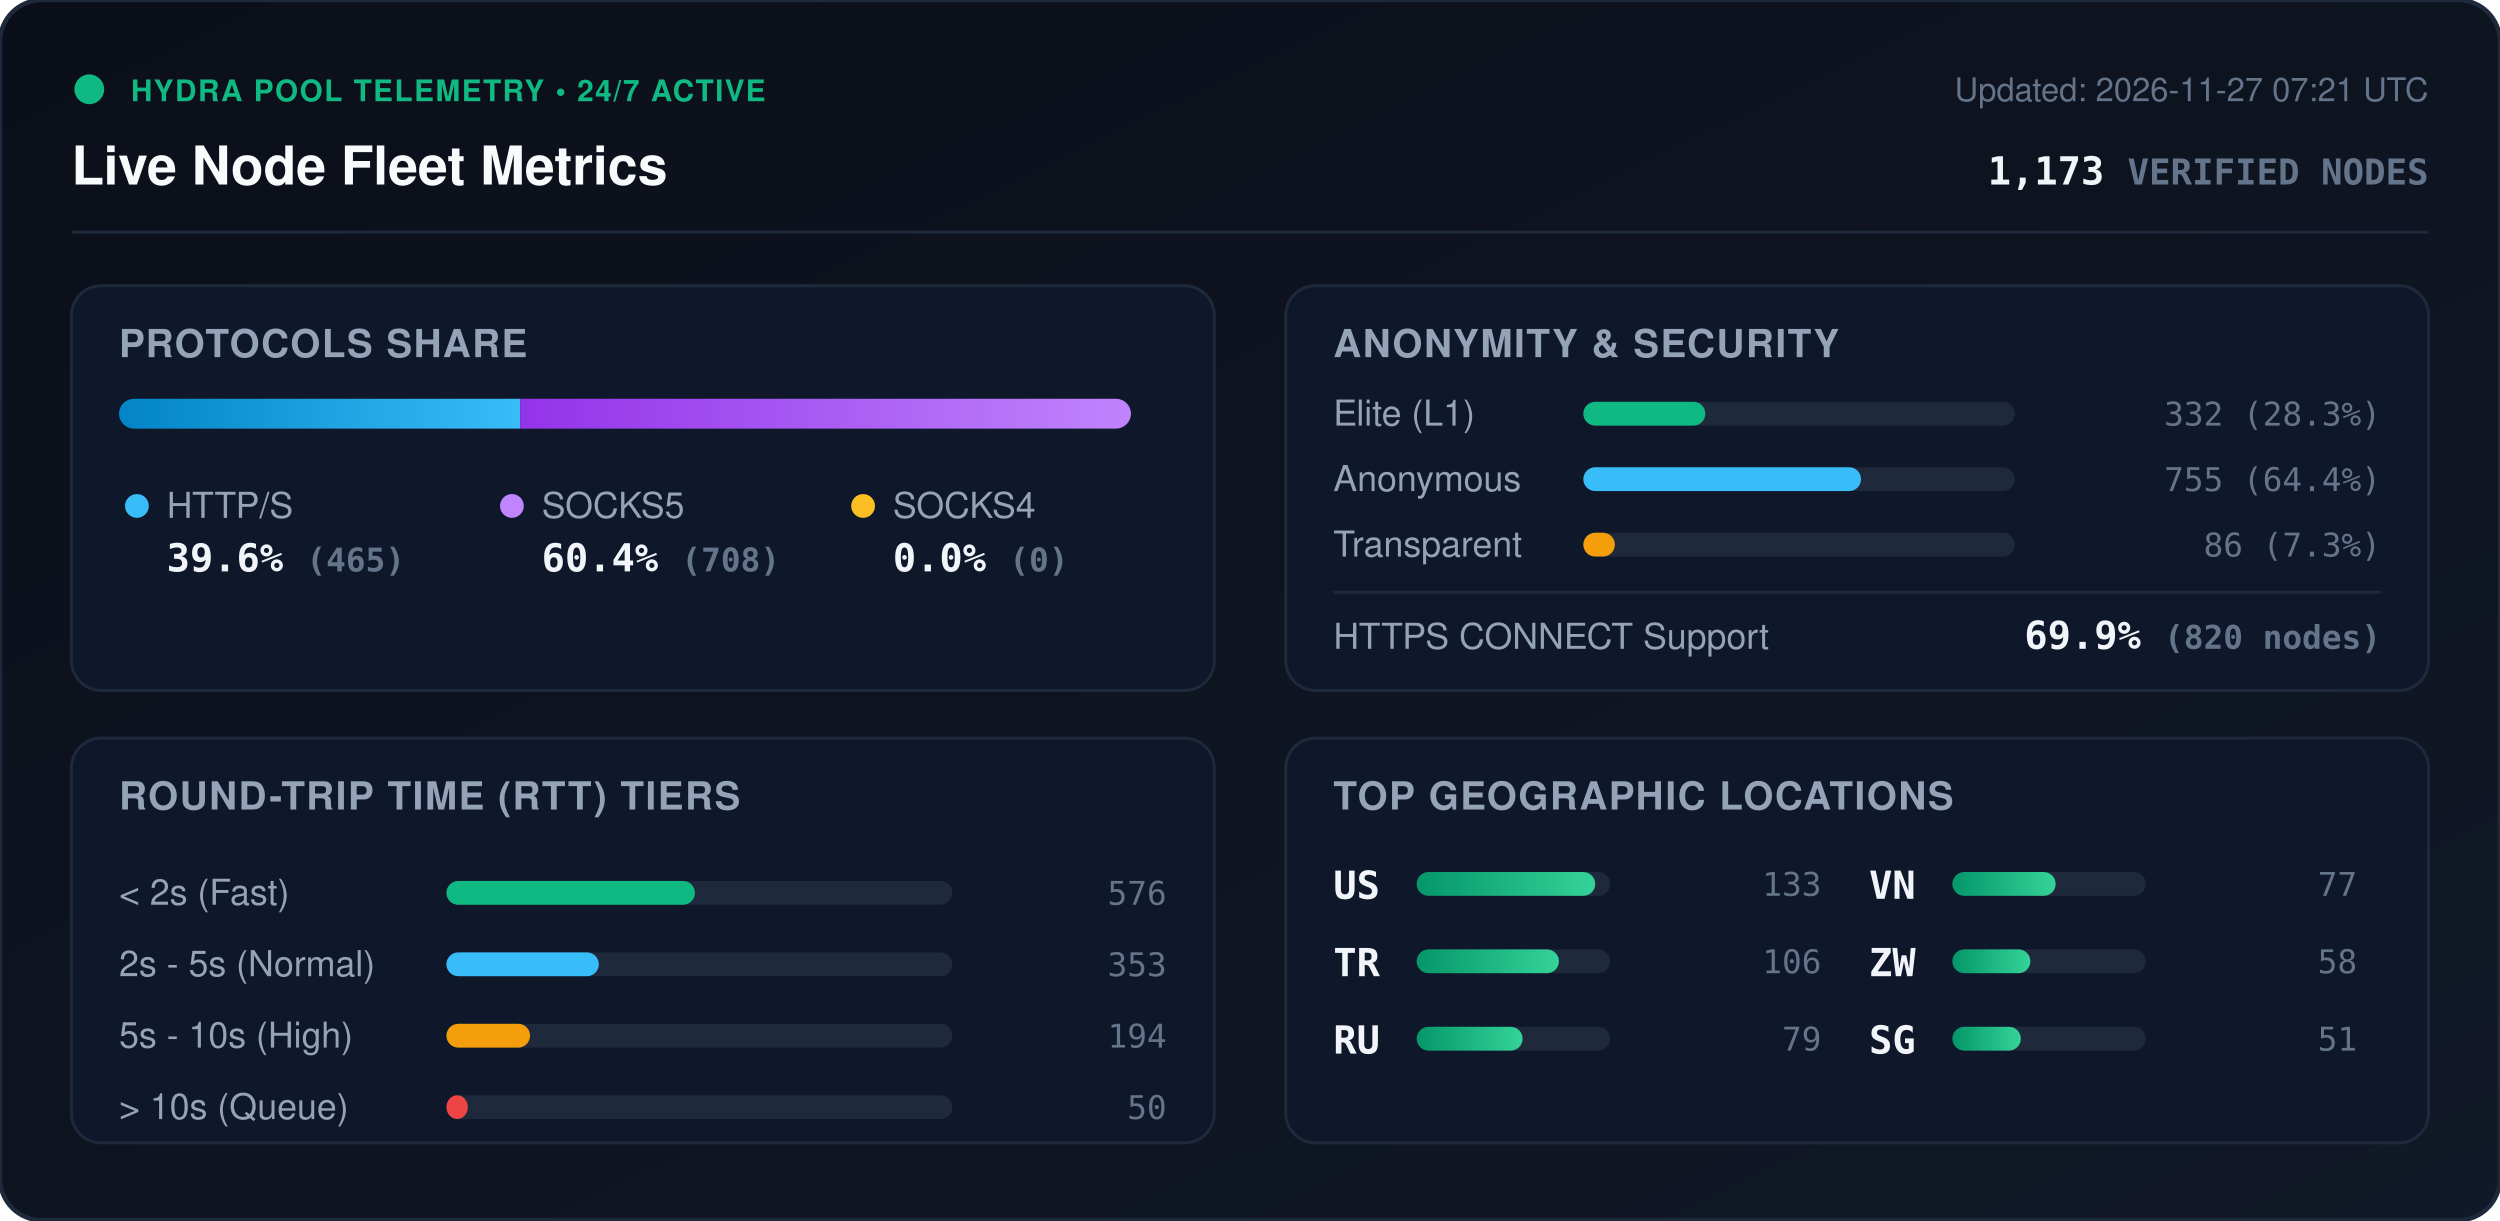
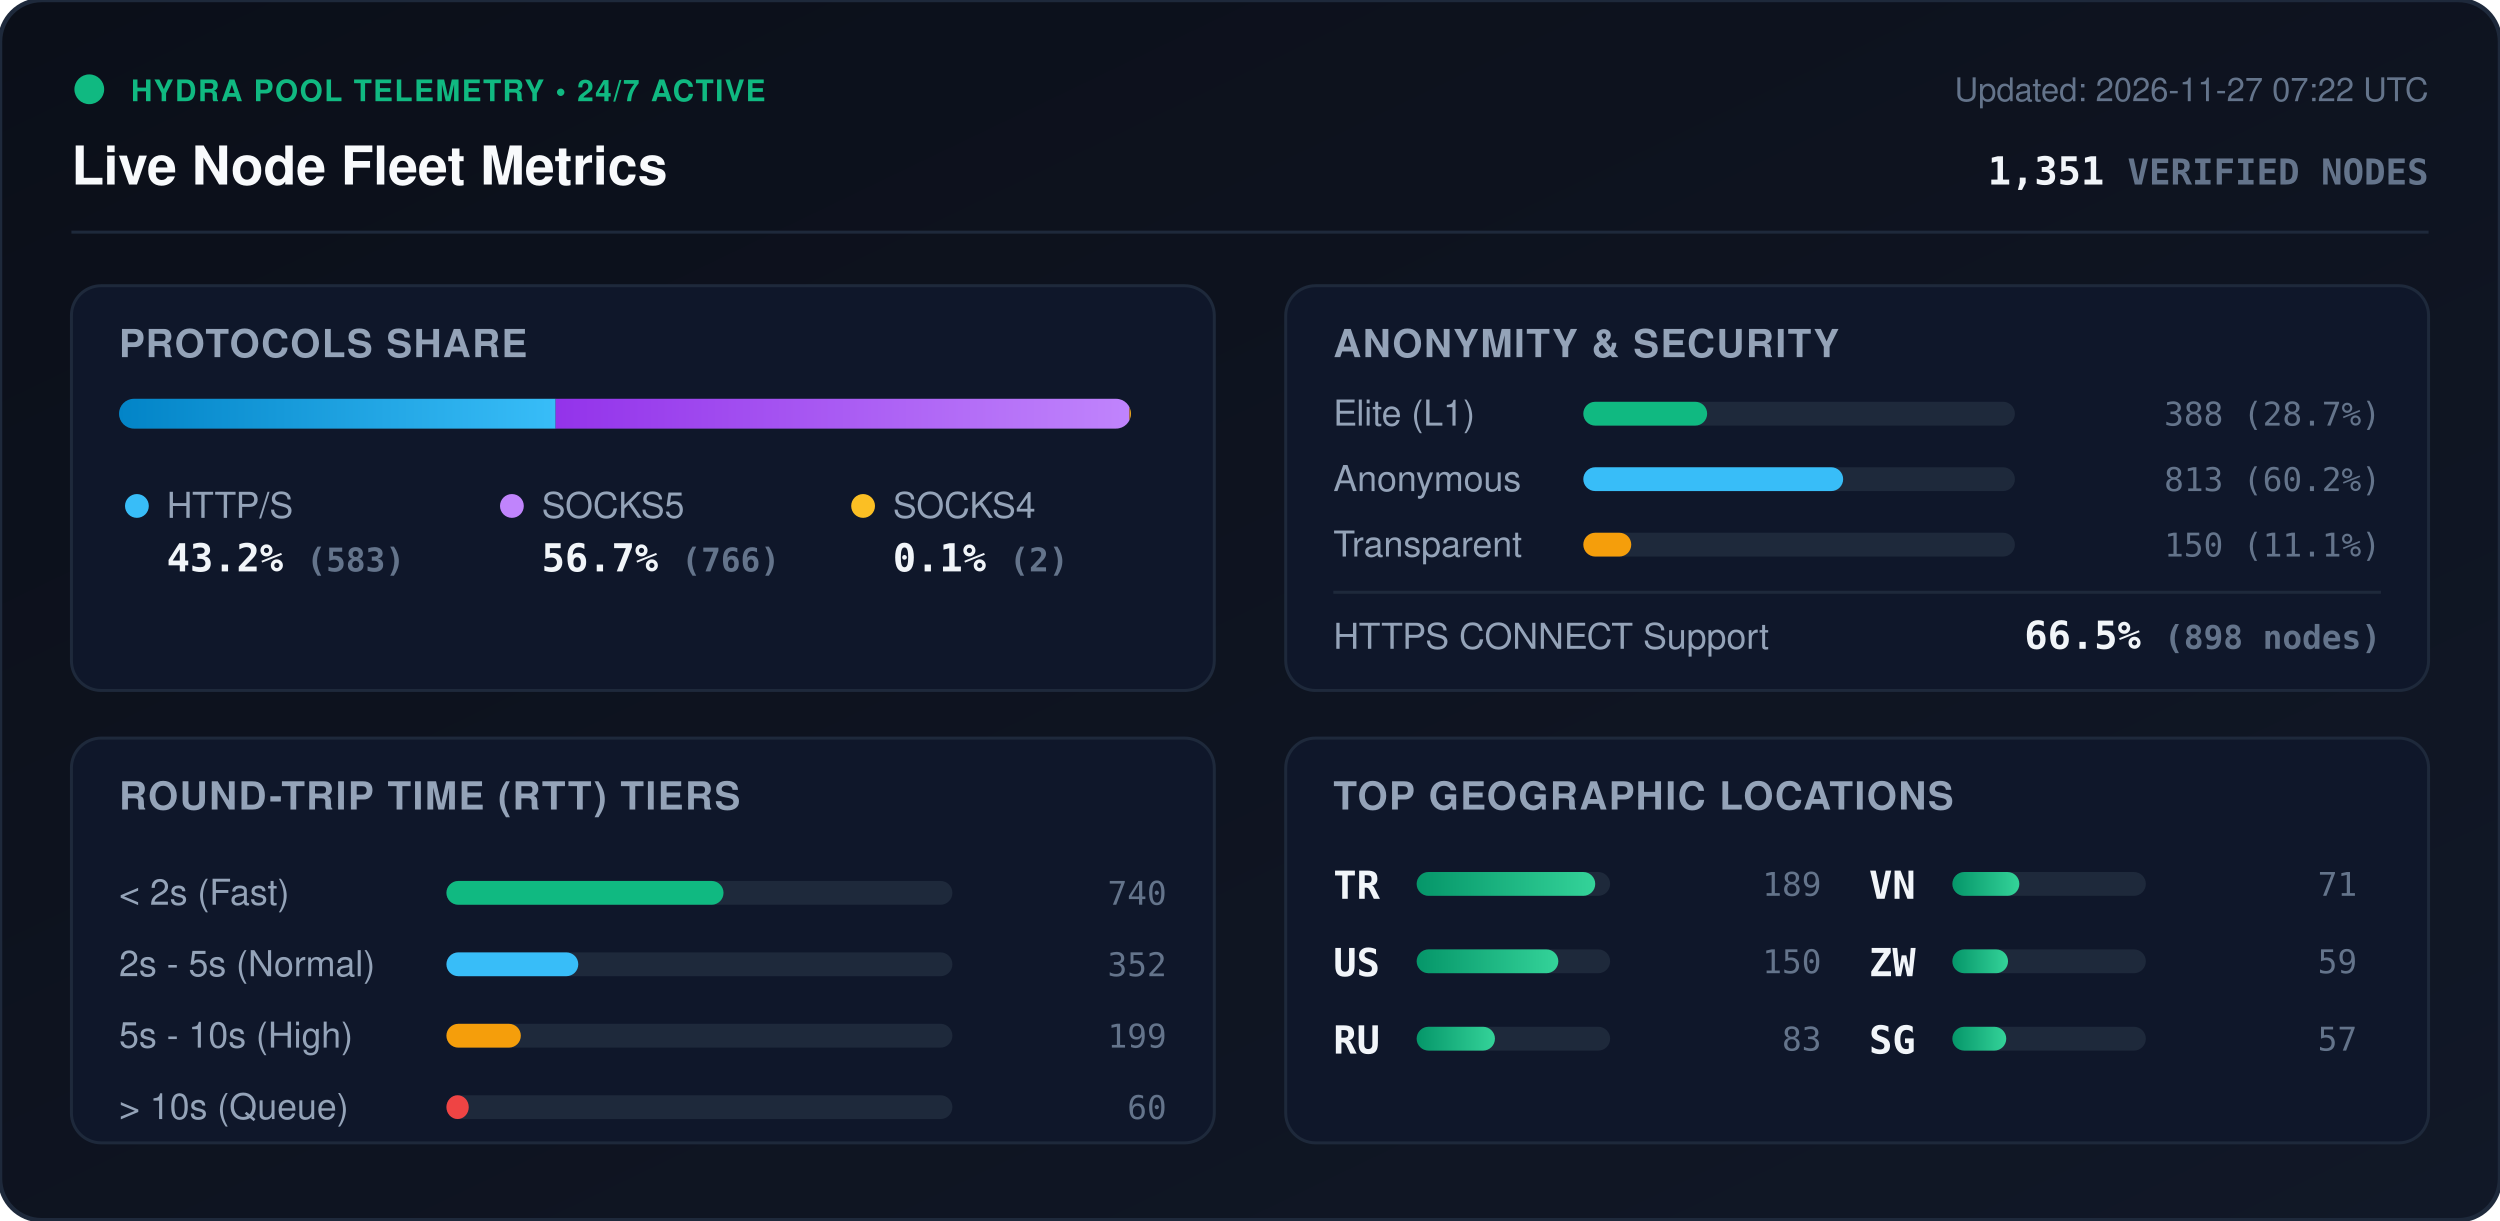
<svg xmlns="http://www.w3.org/2000/svg" viewBox="0 0 840 410" width="840" height="410" style="max-width: 100%; height: auto;">
  <defs>
    <linearGradient id="bg" x1="0%" y1="0%" x2="100%" y2="100%">
      <stop offset="0%" stop-color="#0b0f19" />
      <stop offset="100%" stop-color="#111827" />
    </linearGradient>
    <linearGradient id="bar-http" x1="0%" y1="0%" x2="100%" y2="0%">
      <stop offset="0%" stop-color="#0284c7" />
      <stop offset="100%" stop-color="#38bdf8" />
    </linearGradient>
    <linearGradient id="bar-socks5" x1="0%" y1="0%" x2="100%" y2="0%">
      <stop offset="0%" stop-color="#9333ea" />
      <stop offset="100%" stop-color="#c084fc" />
    </linearGradient>
    <linearGradient id="bar-socks4" x1="0%" y1="0%" x2="100%" y2="0%">
      <stop offset="0%" stop-color="#d97706" />
      <stop offset="100%" stop-color="#fbbf24" />
    </linearGradient>
    <linearGradient id="bar-green" x1="0%" y1="0%" x2="100%" y2="0%">
      <stop offset="0%" stop-color="#059669" />
      <stop offset="100%" stop-color="#34d399" />
    </linearGradient>
    <clipPath id="prog-track-clip">
      <rect width="340.0" height="10" rx="5" />
    </clipPath>
    <style>
      .title { font: 700 18px -apple-system, BlinkMacSystemFont, 'Segoe UI', Helvetica, Arial, sans-serif; fill: #f8fafc; }
      .sub { font: 500 11px -apple-system, BlinkMacSystemFont, 'Segoe UI', Helvetica, Arial, sans-serif; fill: #64748b; }
      .section-hdr { font: 600 13px -apple-system, BlinkMacSystemFont, 'Segoe UI', Helvetica, Arial, sans-serif; fill: #94a3b8; letter-spacing: 0.5px; }
      .metric-val { font: 700 13px -apple-system, BlinkMacSystemFont, 'Segoe UI', Helvetica, Arial, sans-serif; fill: #f1f5f9; }
      .metric-lbl { font: 500 12px -apple-system, BlinkMacSystemFont, 'Segoe UI', Helvetica, Arial, sans-serif; fill: #94a3b8; }
      .badge-txt { font: 700 10px -apple-system, BlinkMacSystemFont, 'Segoe UI', Helvetica, Arial, sans-serif; fill: #10b981; letter-spacing: 0.5px; }
      .mono { font-family: ui-monospace, SFMono-Regular, Menlo, Monaco, Consolas, monospace; }
      .pulse { animation: beacon 2s infinite ease-in-out; }
      @keyframes beacon { 0%, 100% { opacity: 1; } 50% { opacity: 0.35; } }
    </style>
  </defs>
  <rect width="840" height="410" rx="14" fill="url(#bg)" stroke="#1e293b" stroke-width="1.5" />
  <g transform="translate(24, 24)">
    <circle cx="6" cy="6" r="5" fill="#10b981" class="pulse" />
    <text x="20" y="10" class="badge-txt">HYDRA POOL TELEMETRY • 24/7 ACTIVE</text>
    <text x="0" y="38" class="title">Live Node Fleet Metrics</text>
-     <text x="792" y="10" text-anchor="end" class="sub">Updated: 2026-11-27 07:21 UTC</text>
-     <text x="792" y="38" text-anchor="end" class="metric-val mono" fill="#38bdf8">1,173 <tspan font-size="12" fill="#64748b">VERIFIED NODES</tspan>
+     <text x="792" y="10" text-anchor="end" class="sub">Updated: 2026-11-27 07:22 UTC</text>
+     <text x="792" y="38" text-anchor="end" class="metric-val mono" fill="#38bdf8">1,351 <tspan font-size="12" fill="#64748b">VERIFIED NODES</tspan>
    </text>
  </g>
  <line x1="24" y1="78" x2="816" y2="78" stroke="#1e293b" stroke-width="1" />
  <g transform="translate(24, 96)">
    <rect width="384" height="136" rx="10" fill="#0f172a" stroke="#1e293b" />
    <text x="16" y="24" class="section-hdr">PROTOCOLS SHARE</text>
    <g transform="translate(16, 38)">
      <rect width="340.0" height="10" rx="5" fill="#1e293b" />
      <g clip-path="url(#prog-track-clip)">
-         <rect x="0" width="134.8" height="10" fill="url(#bar-http)" />
-         <rect x="134.8" width="205.2" height="10" fill="url(#bar-socks5)" />
-         <rect x="340.0" width="0.0" height="10" fill="url(#bar-socks4)" />
+         <rect x="0" width="146.7" height="10" fill="url(#bar-http)" />
+         <rect x="146.7" width="192.8" height="10" fill="url(#bar-socks5)" />
+         <rect x="339.5" width="0.5" height="10" fill="url(#bar-socks4)" />
      </g>
    </g>
    <g transform="translate(16, 68)">
      <circle cx="6" cy="6" r="4" fill="#38bdf8" />
      <text x="16" y="10" class="metric-lbl">HTTP/S</text>
-       <text x="16" y="28" class="metric-val mono">39.6% <tspan font-size="11" fill="#64748b">(465)</tspan>
+       <text x="16" y="28" class="metric-val mono">43.2% <tspan font-size="11" fill="#64748b">(583)</tspan>
      </text>
      <circle cx="132" cy="6" r="4" fill="#c084fc" />
      <text x="142" y="10" class="metric-lbl">SOCKS5</text>
-       <text x="142" y="28" class="metric-val mono">60.4% <tspan font-size="11" fill="#64748b">(708)</tspan>
+       <text x="142" y="28" class="metric-val mono">56.7% <tspan font-size="11" fill="#64748b">(766)</tspan>
      </text>
      <circle cx="250" cy="6" r="4" fill="#fbbf24" />
      <text x="260" y="10" class="metric-lbl">SOCKS4</text>
-       <text x="260" y="28" class="metric-val mono">0.0% <tspan font-size="11" fill="#64748b">(0)</tspan>
+       <text x="260" y="28" class="metric-val mono">0.1% <tspan font-size="11" fill="#64748b">(2)</tspan>
      </text>
    </g>
  </g>
  <g transform="translate(432, 96)">
    <rect width="384" height="136" rx="10" fill="#0f172a" stroke="#1e293b" />
    <text x="16" y="24" class="section-hdr">ANONYMITY &amp; SECURITY</text>
    <text x="16" y="47" class="metric-lbl">Elite (L1)</text>
    <rect x="100" y="39" width="145.0" height="8" rx="4" fill="#1e293b" />
-     <rect x="100" y="39" width="41.0" height="8" rx="4" fill="#10b981" />
-     <text x="368" y="47" text-anchor="end" class="mono sub" fill="#e2e8f0">332 (28.3%)</text>
+     <rect x="100" y="39" width="41.6" height="8" rx="4" fill="#10b981" />
+     <text x="368" y="47" text-anchor="end" class="mono sub" fill="#e2e8f0">388 (28.7%)</text>
    <text x="16" y="69" class="metric-lbl">Anonymous</text>
    <rect x="100" y="61" width="145.0" height="8" rx="4" fill="#1e293b" />
-     <rect x="100" y="61" width="93.3" height="8" rx="4" fill="#38bdf8" />
-     <text x="368" y="69" text-anchor="end" class="mono sub" fill="#e2e8f0">755 (64.4%)</text>
+     <rect x="100" y="61" width="87.3" height="8" rx="4" fill="#38bdf8" />
+     <text x="368" y="69" text-anchor="end" class="mono sub" fill="#e2e8f0">813 (60.2%)</text>
    <text x="16" y="91" class="metric-lbl">Transparent</text>
    <rect x="100" y="83" width="145.0" height="8" rx="4" fill="#1e293b" />
-     <rect x="100" y="83" width="10.6" height="8" rx="4" fill="#f59e0b" />
-     <text x="368" y="91" text-anchor="end" class="mono sub" fill="#e2e8f0">86 (7.3%)</text>
+     <rect x="100" y="83" width="16.1" height="8" rx="4" fill="#f59e0b" />
+     <text x="368" y="91" text-anchor="end" class="mono sub" fill="#e2e8f0">150 (11.1%)</text>
    <line x1="16" y1="103" x2="368" y2="103" stroke="#1e293b" stroke-width="1" />
    <text x="16" y="122" class="metric-lbl">HTTPS CONNECT Support</text>
-     <text x="368" y="122" text-anchor="end" class="metric-val mono" fill="#34d399">69.9% <tspan font-size="11" fill="#64748b">(820 nodes)</tspan>
+     <text x="368" y="122" text-anchor="end" class="metric-val mono" fill="#34d399">66.5% <tspan font-size="11" fill="#64748b">(898 nodes)</tspan>
    </text>
  </g>
  <g transform="translate(24, 248)">
    <rect width="384" height="136" rx="10" fill="#0f172a" stroke="#1e293b" />
    <text x="16" y="24" class="section-hdr">ROUND-TRIP TIME (RTT) TIERS</text>
    <g transform="translate(16, 42)">
      <text x="0" y="14" class="metric-lbl">&lt; 2s (Fast)</text>
      <rect x="110" y="6" width="170" height="8" rx="4" fill="#1e293b" />
-       <rect x="110" y="6" width="83.5" height="8" rx="4" fill="#10b981" />
-       <text x="352" y="14" text-anchor="end" class="mono sub">576</text>
+       <rect x="110" y="6" width="93.1" height="8" rx="4" fill="#10b981" />
+       <text x="352" y="14" text-anchor="end" class="mono sub">740</text>
      <text x="0" y="38" class="metric-lbl">2s - 5s (Normal)</text>
      <rect x="110" y="30" width="170" height="8" rx="4" fill="#1e293b" />
-       <rect x="110" y="30" width="51.2" height="8" rx="4" fill="#38bdf8" />
-       <text x="352" y="38" text-anchor="end" class="mono sub">353</text>
+       <rect x="110" y="30" width="44.3" height="8" rx="4" fill="#38bdf8" />
+       <text x="352" y="38" text-anchor="end" class="mono sub">352</text>
      <text x="0" y="62" class="metric-lbl">5s - 10s (High)</text>
      <rect x="110" y="54" width="170" height="8" rx="4" fill="#1e293b" />
-       <rect x="110" y="54" width="28.1" height="8" rx="4" fill="#f59e0b" />
-       <text x="352" y="62" text-anchor="end" class="mono sub">194</text>
+       <rect x="110" y="54" width="25.0" height="8" rx="4" fill="#f59e0b" />
+       <text x="352" y="62" text-anchor="end" class="mono sub">199</text>
      <text x="0" y="86" class="metric-lbl">&gt; 10s (Queue)</text>
      <rect x="110" y="78" width="170" height="8" rx="4" fill="#1e293b" />
-       <rect x="110" y="78" width="7.2" height="8" rx="4" fill="#ef4444" />
-       <text x="352" y="86" text-anchor="end" class="mono sub">50</text>
+       <rect x="110" y="78" width="7.5" height="8" rx="4" fill="#ef4444" />
+       <text x="352" y="86" text-anchor="end" class="mono sub">60</text>
    </g>
  </g>
  <g transform="translate(432, 248)">
    <rect width="384" height="136" rx="10" fill="#0f172a" stroke="#1e293b" />
    <text x="16" y="24" class="section-hdr">TOP GEOGRAPHIC LOCATIONS</text>
    <g transform="translate(16, 42)">
      <g transform="translate(0, 0)">
+         <text x="0" y="12" class="mono metric-val" font-size="12">TR</text>
+         <rect x="28" y="3" width="65" height="8" rx="4" fill="#1e293b" />
+         <rect x="28" y="3" width="60.0" height="8" rx="4" fill="url(#bar-green)" />
+         <text x="164" y="11" text-anchor="end" class="mono sub">189</text>
+       </g>
+       <g transform="translate(0, 26)">
        <text x="0" y="12" class="mono metric-val" font-size="12">US</text>
        <rect x="28" y="3" width="65" height="8" rx="4" fill="#1e293b" />
-         <rect x="28" y="3" width="60.0" height="8" rx="4" fill="url(#bar-green)" />
-         <text x="164" y="11" text-anchor="end" class="mono sub">133</text>
-       </g>
-       <g transform="translate(0, 26)">
-         <text x="0" y="12" class="mono metric-val" font-size="12">TR</text>
-         <rect x="28" y="3" width="65" height="8" rx="4" fill="#1e293b" />
-         <rect x="28" y="3" width="47.8" height="8" rx="4" fill="url(#bar-green)" />
-         <text x="164" y="11" text-anchor="end" class="mono sub">106</text>
+         <rect x="28" y="3" width="47.6" height="8" rx="4" fill="url(#bar-green)" />
+         <text x="164" y="11" text-anchor="end" class="mono sub">150</text>
      </g>
      <g transform="translate(0, 52)">
        <text x="0" y="12" class="mono metric-val" font-size="12">RU</text>
        <rect x="28" y="3" width="65" height="8" rx="4" fill="#1e293b" />
-         <rect x="28" y="3" width="35.6" height="8" rx="4" fill="url(#bar-green)" />
-         <text x="164" y="11" text-anchor="end" class="mono sub">79</text>
+         <rect x="28" y="3" width="26.3" height="8" rx="4" fill="url(#bar-green)" />
+         <text x="164" y="11" text-anchor="end" class="mono sub">83</text>
      </g>
      <g transform="translate(180, 0)">
        <text x="0" y="12" class="mono metric-val" font-size="12">VN</text>
        <rect x="28" y="3" width="65" height="8" rx="4" fill="#1e293b" />
-         <rect x="28" y="3" width="34.7" height="8" rx="4" fill="url(#bar-green)" />
-         <text x="164" y="11" text-anchor="end" class="mono sub">77</text>
+         <rect x="28" y="3" width="22.5" height="8" rx="4" fill="url(#bar-green)" />
+         <text x="164" y="11" text-anchor="end" class="mono sub">71</text>
      </g>
      <g transform="translate(180, 26)">
        <text x="0" y="12" class="mono metric-val" font-size="12">ZW</text>
        <rect x="28" y="3" width="65" height="8" rx="4" fill="#1e293b" />
-         <rect x="28" y="3" width="26.2" height="8" rx="4" fill="url(#bar-green)" />
-         <text x="164" y="11" text-anchor="end" class="mono sub">58</text>
+         <rect x="28" y="3" width="18.7" height="8" rx="4" fill="url(#bar-green)" />
+         <text x="164" y="11" text-anchor="end" class="mono sub">59</text>
      </g>
      <g transform="translate(180, 52)">
        <text x="0" y="12" class="mono metric-val" font-size="12">SG</text>
        <rect x="28" y="3" width="65" height="8" rx="4" fill="#1e293b" />
-         <rect x="28" y="3" width="23.0" height="8" rx="4" fill="url(#bar-green)" />
-         <text x="164" y="11" text-anchor="end" class="mono sub">51</text>
+         <rect x="28" y="3" width="18.1" height="8" rx="4" fill="url(#bar-green)" />
+         <text x="164" y="11" text-anchor="end" class="mono sub">57</text>
      </g>
    </g>
  </g>
</svg>
